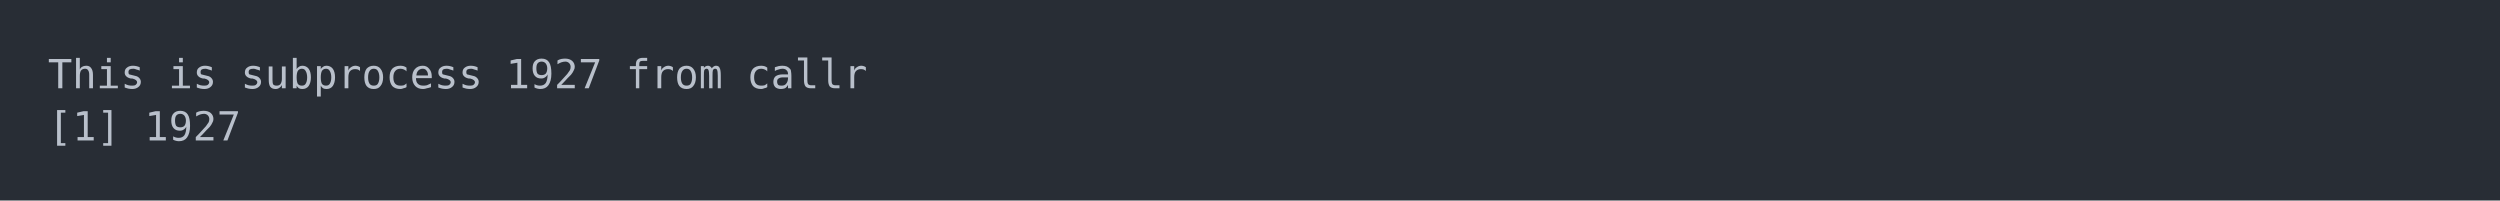
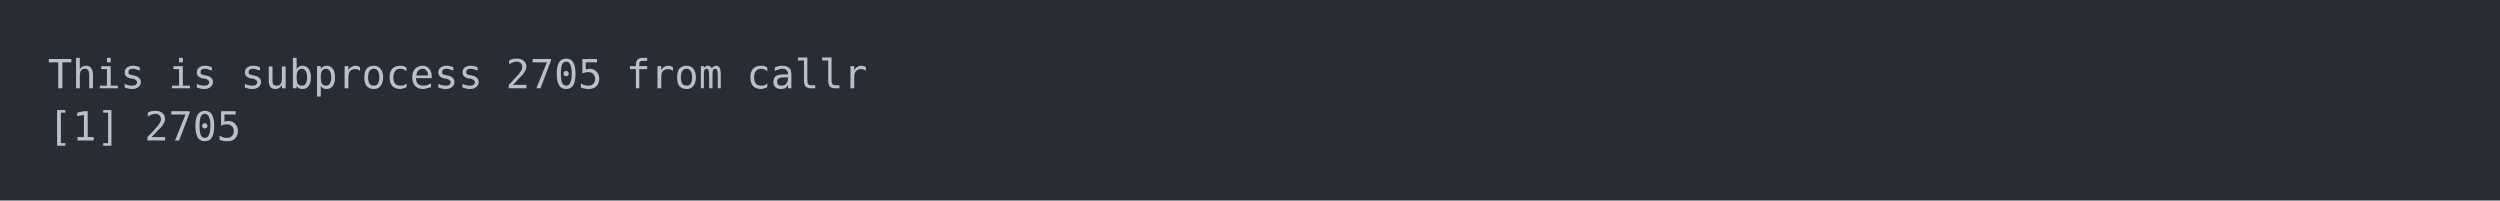
<svg xmlns="http://www.w3.org/2000/svg" xmlns:xlink="http://www.w3.org/1999/xlink" width="1040" height="83.42">
  <rect width="1040" height="83.42" rx="0" ry="0" class="a" />
  <svg height="43.42" viewBox="0 0 100 4.342" width="1000" x="20" y="20">
    <style>.a{fill:rgb(40,45,53)}.b{font-family:'Fira Code',Monaco,Consolas,Menlo,'Bitstream Vera Sans Mono','Powerline Symbols',monospace}.c{fill:transparent}.d{fill:rgb(185,192,203);white-space:pre}</style>
    <g font-family="'Fira Code',Monaco,Consolas,Menlo,'Bitstream Vera Sans Mono','Powerline Symbols',monospace" font-size="1.67" class="b">
      <defs>
        <symbol id="a">
          <rect height="3" width="100" x="0" y="0" class="c" />
        </symbol>
      </defs>
      <rect height="4.342" width="100" class="a" />
      <svg x="0" y="0" width="100">
        <svg x="0">
          <use xlink:href="#a" />
          <text x="0" y="1.67" class="d">This</text>
          <text x="5.01" y="1.67" class="d">is</text>
          <text x="8.016" y="1.67" class="d">subprocess</text>
-           <text x="19.038" y="1.67" class="d">1927</text>
+           <text x="19.038" y="1.67" class="d">2705</text>
          <text x="24.048" y="1.67" class="d">from</text>
          <text x="29.058" y="1.67" class="d">callr</text>
          <text x="0" y="3.841" class="d">[1]</text>
-           <text x="4.008" y="3.841" class="d">1927</text>
+           <text x="4.008" y="3.841" class="d">2705</text>
        </svg>
      </svg>
    </g>
  </svg>
</svg>
